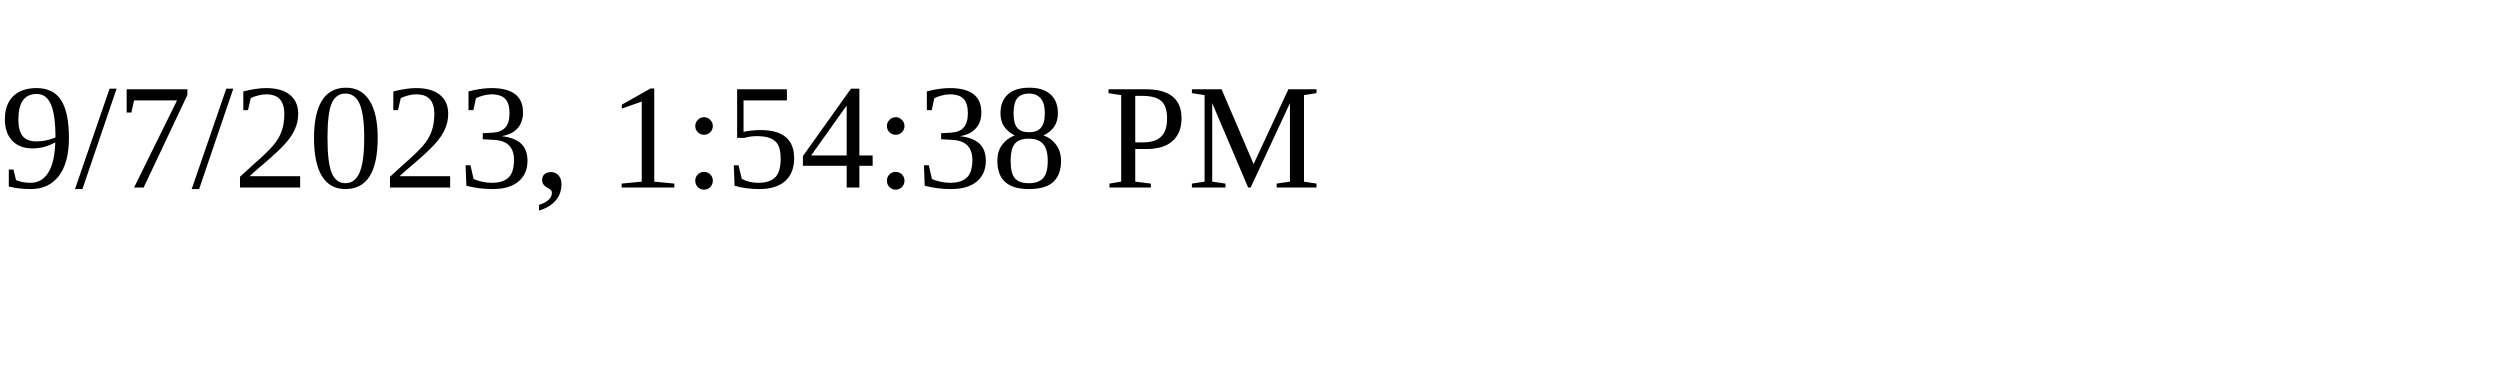
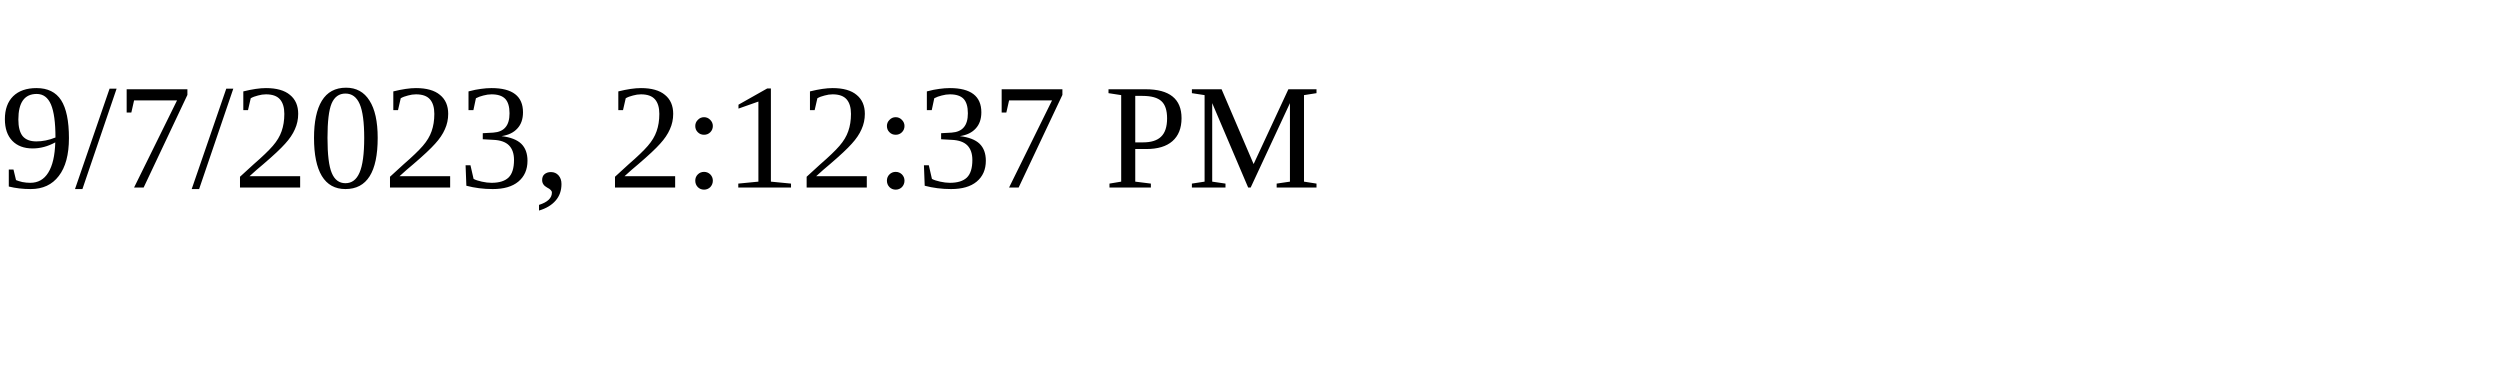
<svg xmlns="http://www.w3.org/2000/svg" height="30" width="200">
-   <text x="0" y="15">9/7/2023, 1:54:38 PM</text>
+   <text x="0" y="15">9/7/2023, 2:12:37 PM</text>
</svg>
